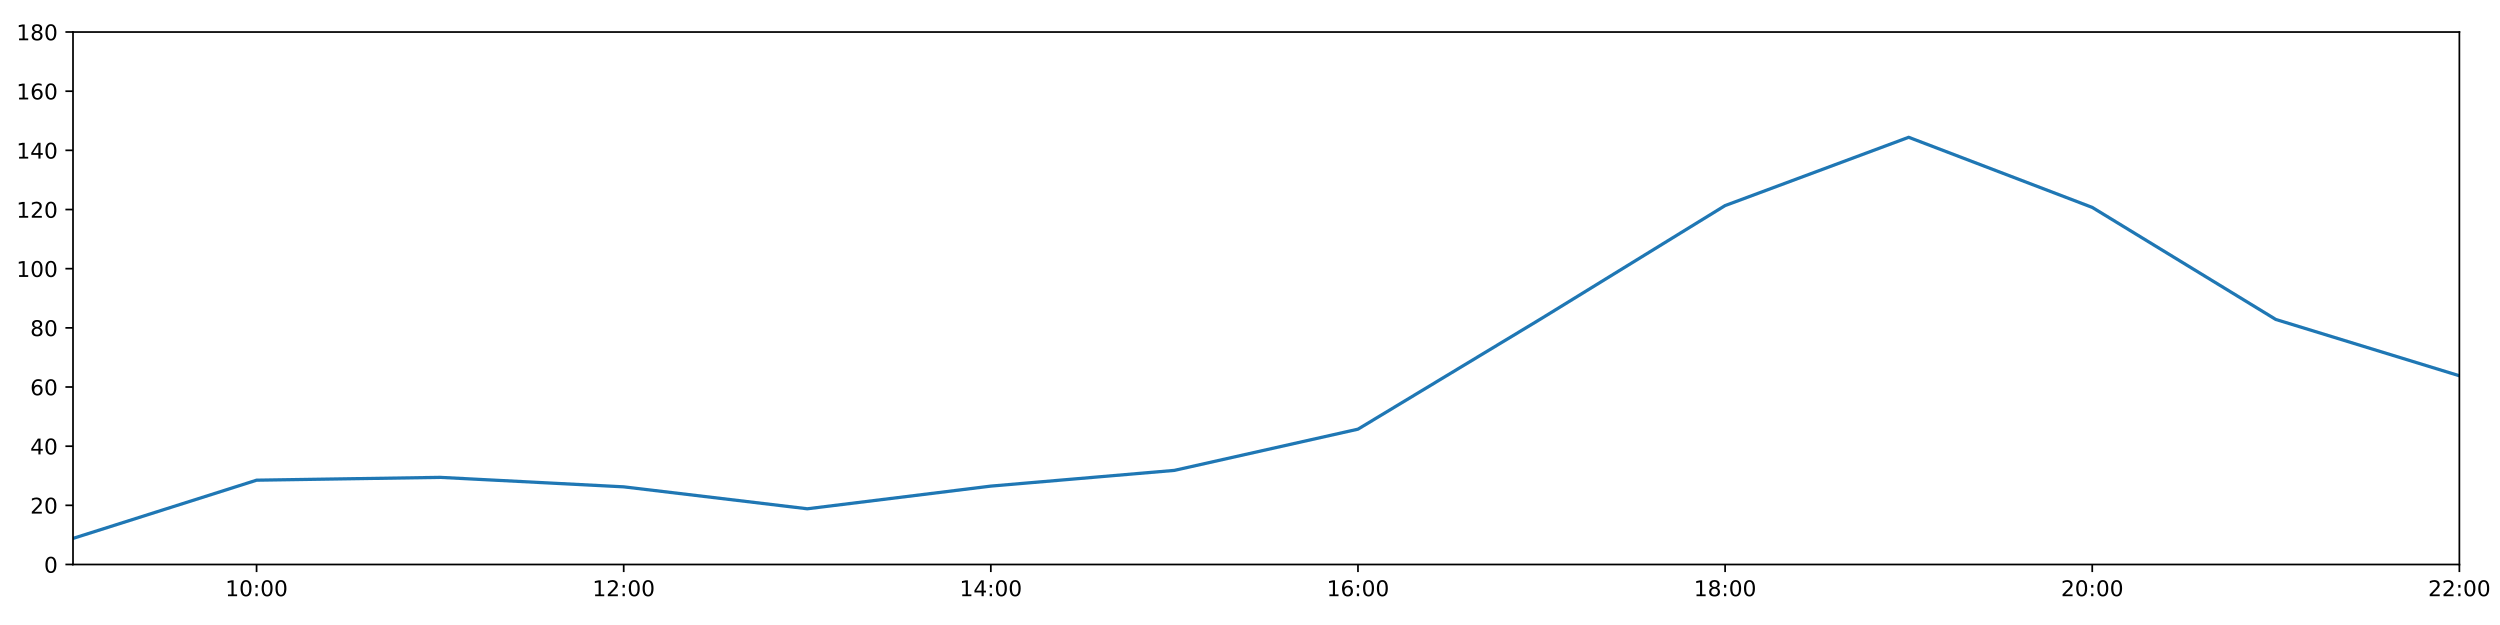
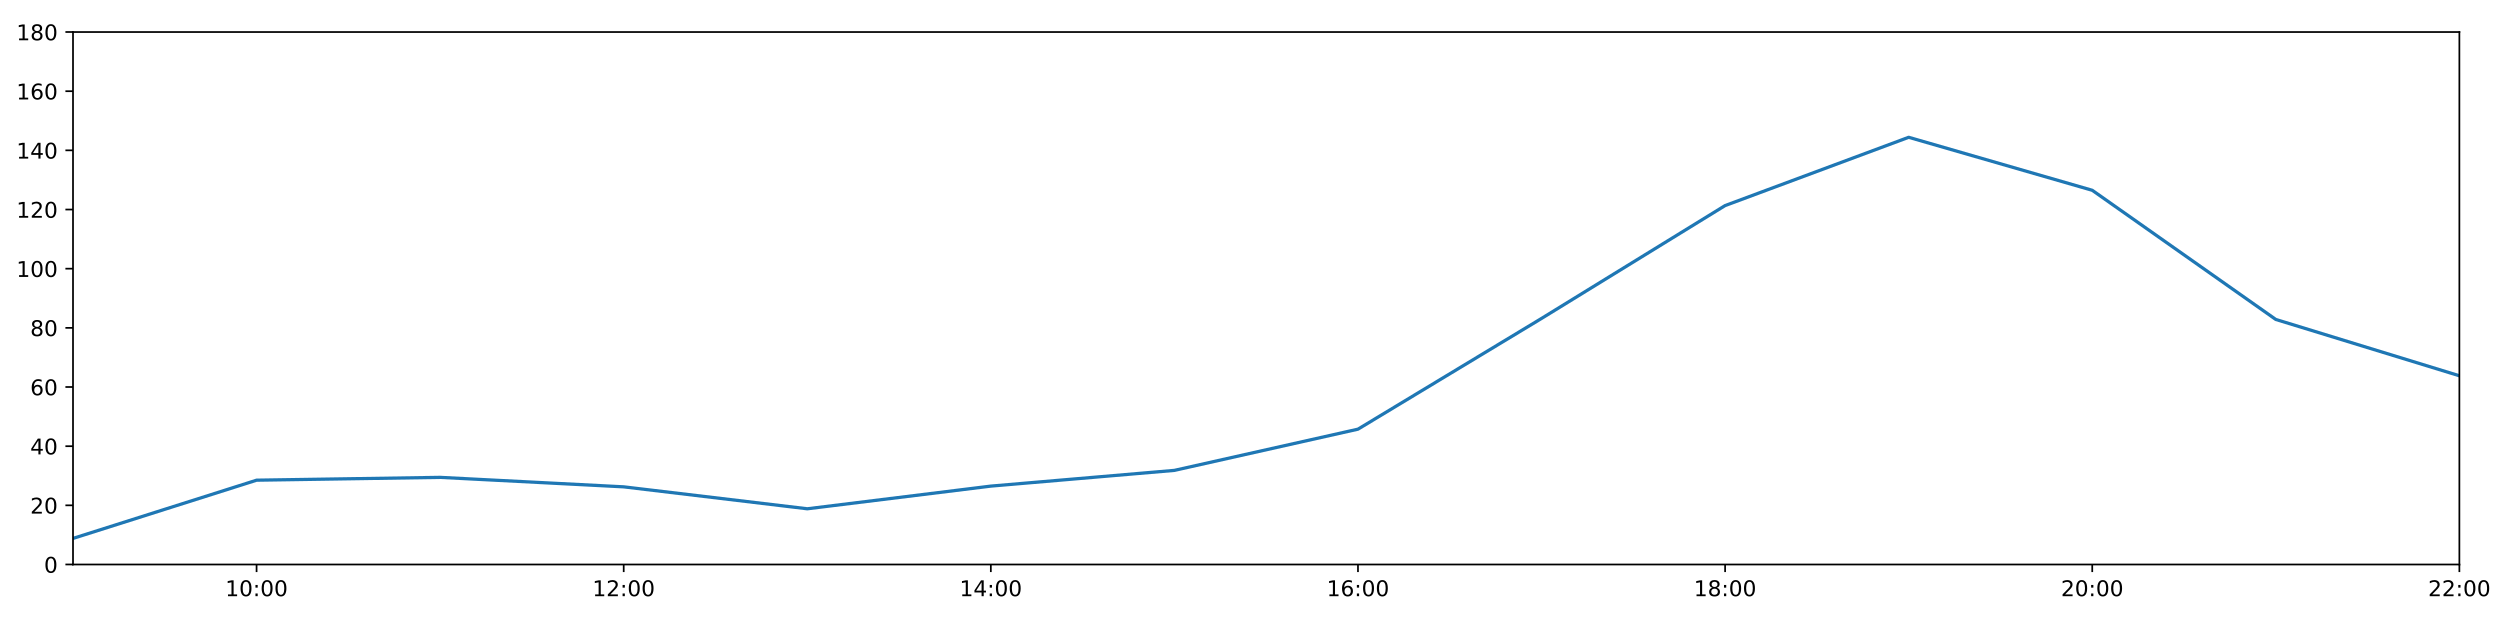
<svg xmlns="http://www.w3.org/2000/svg" xmlns:xlink="http://www.w3.org/1999/xlink" height="288pt" version="1.1" viewBox="0 0 1152 288" width="1152pt">
  <defs>
    <style type="text/css">
*{stroke-linecap:butt;stroke-linejoin:round;}
  </style>
  </defs>
  <g id="figure_1">
    <g id="patch_1">
      <path d="M 0 288  L 1152 288  L 1152 0  L 0 0  z " style="fill:#ffffff;" />
    </g>
    <g id="axes_1">
      <g id="patch_2">
        <path d="M 33.64 260.12  L 1133.28 260.12  L 1133.28 14.76  L 33.64 14.76  z " style="fill:#ffffff;" />
      </g>
      <g id="matplotlib.axis_1">
        <g id="xtick_1">
          <g id="line2d_1">
            <defs>
-               <path d="M 0 0  L 0 3.5  " id="m1583b2e0a7" style="stroke:#000000;stroke-width:0.8;" />
-             </defs>
-             <g>
-               <use style="stroke:#000000;stroke-width:0.8;" x="118.228" xlink:href="#m1583b2e0a7" y="260.12" />
+               <path d="M 0 0  L 0 3.5  " id="mabb808d41d" style="stroke:#000000;stroke-width:0.8;" />
+             </defs>
+             <g>
+               <use style="stroke:#000000;stroke-width:0.8;" x="118.228" xlink:href="#mabb808d41d" y="260.12" />
            </g>
          </g>
          <g id="text_1">
            <defs>
              <path d="M 12.406 8.297  L 28.516 8.297  L 28.516 63.922  L 10.984 60.406  L 10.984 69.391  L 28.422 72.906  L 38.281 72.906  L 38.281 8.297  L 54.391 8.297  L 54.391 0  L 12.406 0  z " id="DejaVuSans-49" />
              <path d="M 31.781 66.406  Q 24.172 66.406 20.328 58.906  Q 16.5 51.422 16.5 36.375  Q 16.5 21.391 20.328 13.891  Q 24.172 6.391 31.781 6.391  Q 39.453 6.391 43.281 13.891  Q 47.125 21.391 47.125 36.375  Q 47.125 51.422 43.281 58.906  Q 39.453 66.406 31.781 66.406  z M 31.781 74.219  Q 44.047 74.219 50.516 64.516  Q 56.984 54.828 56.984 36.375  Q 56.984 17.969 50.516 8.266  Q 44.047 -1.422 31.781 -1.422  Q 19.531 -1.422 13.062 8.266  Q 6.594 17.969 6.594 36.375  Q 6.594 54.828 13.062 64.516  Q 19.531 74.219 31.781 74.219  z " id="DejaVuSans-48" />
              <path d="M 11.719 12.406  L 22.016 12.406  L 22.016 0  L 11.719 0  z M 11.719 51.703  L 22.016 51.703  L 22.016 39.312  L 11.719 39.312  z " id="DejaVuSans-58" />
            </defs>
            <g transform="translate(103.8183 274.7184)scale(0.1 -0.1)">
              <use xlink:href="#DejaVuSans-49" />
              <use x="63.623" xlink:href="#DejaVuSans-48" />
              <use x="127.246" xlink:href="#DejaVuSans-58" />
              <use x="160.938" xlink:href="#DejaVuSans-48" />
              <use x="224.561" xlink:href="#DejaVuSans-48" />
            </g>
          </g>
        </g>
        <g id="xtick_2">
          <g id="line2d_2">
            <g>
-               <use style="stroke:#000000;stroke-width:0.8;" x="287.403" xlink:href="#m1583b2e0a7" y="260.12" />
+               <use style="stroke:#000000;stroke-width:0.8;" x="287.403" xlink:href="#mabb808d41d" y="260.12" />
            </g>
          </g>
          <g id="text_2">
            <defs>
              <path d="M 19.188 8.297  L 53.609 8.297  L 53.609 0  L 7.328 0  L 7.328 8.297  Q 12.938 14.109 22.625 23.891  Q 32.328 33.688 34.812 36.531  Q 39.547 41.844 41.422 45.531  Q 43.312 49.219 43.312 52.781  Q 43.312 58.594 39.234 62.25  Q 35.156 65.922 28.609 65.922  Q 23.969 65.922 18.812 64.312  Q 13.672 62.703 7.812 59.422  L 7.812 69.391  Q 13.766 71.781 18.938 73  Q 24.125 74.219 28.422 74.219  Q 39.75 74.219 46.484 68.547  Q 53.219 62.891 53.219 53.422  Q 53.219 48.922 51.531 44.891  Q 49.859 40.875 45.406 35.406  Q 44.188 33.984 37.641 27.219  Q 31.109 20.453 19.188 8.297  z " id="DejaVuSans-50" />
            </defs>
            <g transform="translate(272.9937 274.7184)scale(0.1 -0.1)">
              <use xlink:href="#DejaVuSans-49" />
              <use x="63.623" xlink:href="#DejaVuSans-50" />
              <use x="127.246" xlink:href="#DejaVuSans-58" />
              <use x="160.938" xlink:href="#DejaVuSans-48" />
              <use x="224.561" xlink:href="#DejaVuSans-48" />
            </g>
          </g>
        </g>
        <g id="xtick_3">
          <g id="line2d_3">
            <g>
-               <use style="stroke:#000000;stroke-width:0.8;" x="456.578" xlink:href="#m1583b2e0a7" y="260.12" />
+               <use style="stroke:#000000;stroke-width:0.8;" x="456.578" xlink:href="#mabb808d41d" y="260.12" />
            </g>
          </g>
          <g id="text_3">
            <defs>
              <path d="M 37.797 64.312  L 12.891 25.391  L 37.797 25.391  z M 35.203 72.906  L 47.609 72.906  L 47.609 25.391  L 58.016 25.391  L 58.016 17.188  L 47.609 17.188  L 47.609 0  L 37.797 0  L 37.797 17.188  L 4.891 17.188  L 4.891 26.703  z " id="DejaVuSans-52" />
            </defs>
            <g transform="translate(442.1691 274.7184)scale(0.1 -0.1)">
              <use xlink:href="#DejaVuSans-49" />
              <use x="63.623" xlink:href="#DejaVuSans-52" />
              <use x="127.246" xlink:href="#DejaVuSans-58" />
              <use x="160.938" xlink:href="#DejaVuSans-48" />
              <use x="224.561" xlink:href="#DejaVuSans-48" />
            </g>
          </g>
        </g>
        <g id="xtick_4">
          <g id="line2d_4">
            <g>
-               <use style="stroke:#000000;stroke-width:0.8;" x="625.754" xlink:href="#m1583b2e0a7" y="260.12" />
+               <use style="stroke:#000000;stroke-width:0.8;" x="625.754" xlink:href="#mabb808d41d" y="260.12" />
            </g>
          </g>
          <g id="text_4">
            <defs>
              <path d="M 33.016 40.375  Q 26.375 40.375 22.484 35.828  Q 18.609 31.297 18.609 23.391  Q 18.609 15.531 22.484 10.953  Q 26.375 6.391 33.016 6.391  Q 39.656 6.391 43.531 10.953  Q 47.406 15.531 47.406 23.391  Q 47.406 31.297 43.531 35.828  Q 39.656 40.375 33.016 40.375  z M 52.594 71.297  L 52.594 62.312  Q 48.875 64.062 45.094 64.984  Q 41.312 65.922 37.594 65.922  Q 27.828 65.922 22.672 59.328  Q 17.531 52.734 16.797 39.406  Q 19.672 43.656 24.016 45.922  Q 28.375 48.188 33.594 48.188  Q 44.578 48.188 50.953 41.516  Q 57.328 34.859 57.328 23.391  Q 57.328 12.156 50.688 5.359  Q 44.047 -1.422 33.016 -1.422  Q 20.359 -1.422 13.672 8.266  Q 6.984 17.969 6.984 36.375  Q 6.984 53.656 15.188 63.938  Q 23.391 74.219 37.203 74.219  Q 40.922 74.219 44.703 73.484  Q 48.484 72.75 52.594 71.297  z " id="DejaVuSans-54" />
            </defs>
            <g transform="translate(611.3445 274.7184)scale(0.1 -0.1)">
              <use xlink:href="#DejaVuSans-49" />
              <use x="63.623" xlink:href="#DejaVuSans-54" />
              <use x="127.246" xlink:href="#DejaVuSans-58" />
              <use x="160.938" xlink:href="#DejaVuSans-48" />
              <use x="224.561" xlink:href="#DejaVuSans-48" />
            </g>
          </g>
        </g>
        <g id="xtick_5">
          <g id="line2d_5">
            <g>
-               <use style="stroke:#000000;stroke-width:0.8;" x="794.929" xlink:href="#m1583b2e0a7" y="260.12" />
+               <use style="stroke:#000000;stroke-width:0.8;" x="794.929" xlink:href="#mabb808d41d" y="260.12" />
            </g>
          </g>
          <g id="text_5">
            <defs>
              <path d="M 31.781 34.625  Q 24.75 34.625 20.719 30.859  Q 16.703 27.094 16.703 20.516  Q 16.703 13.922 20.719 10.156  Q 24.75 6.391 31.781 6.391  Q 38.812 6.391 42.859 10.172  Q 46.922 13.969 46.922 20.516  Q 46.922 27.094 42.891 30.859  Q 38.875 34.625 31.781 34.625  z M 21.922 38.812  Q 15.578 40.375 12.031 44.719  Q 8.5 49.078 8.5 55.328  Q 8.5 64.062 14.719 69.141  Q 20.953 74.219 31.781 74.219  Q 42.672 74.219 48.875 69.141  Q 55.078 64.062 55.078 55.328  Q 55.078 49.078 51.531 44.719  Q 48 40.375 41.703 38.812  Q 48.828 37.156 52.797 32.312  Q 56.781 27.484 56.781 20.516  Q 56.781 9.906 50.312 4.234  Q 43.844 -1.422 31.781 -1.422  Q 19.734 -1.422 13.25 4.234  Q 6.781 9.906 6.781 20.516  Q 6.781 27.484 10.781 32.312  Q 14.797 37.156 21.922 38.812  z M 18.312 54.391  Q 18.312 48.734 21.844 45.562  Q 25.391 42.391 31.781 42.391  Q 38.141 42.391 41.719 45.562  Q 45.312 48.734 45.312 54.391  Q 45.312 60.062 41.719 63.234  Q 38.141 66.406 31.781 66.406  Q 25.391 66.406 21.844 63.234  Q 18.312 60.062 18.312 54.391  z " id="DejaVuSans-56" />
            </defs>
            <g transform="translate(780.5199 274.7184)scale(0.1 -0.1)">
              <use xlink:href="#DejaVuSans-49" />
              <use x="63.623" xlink:href="#DejaVuSans-56" />
              <use x="127.246" xlink:href="#DejaVuSans-58" />
              <use x="160.938" xlink:href="#DejaVuSans-48" />
              <use x="224.561" xlink:href="#DejaVuSans-48" />
            </g>
          </g>
        </g>
        <g id="xtick_6">
          <g id="line2d_6">
            <g>
-               <use style="stroke:#000000;stroke-width:0.8;" x="964.105" xlink:href="#m1583b2e0a7" y="260.12" />
+               <use style="stroke:#000000;stroke-width:0.8;" x="964.105" xlink:href="#mabb808d41d" y="260.12" />
            </g>
          </g>
          <g id="text_6">
            <g transform="translate(949.6952 274.7184)scale(0.1 -0.1)">
              <use xlink:href="#DejaVuSans-50" />
              <use x="63.623" xlink:href="#DejaVuSans-48" />
              <use x="127.246" xlink:href="#DejaVuSans-58" />
              <use x="160.938" xlink:href="#DejaVuSans-48" />
              <use x="224.561" xlink:href="#DejaVuSans-48" />
            </g>
          </g>
        </g>
        <g id="xtick_7">
          <g id="line2d_7">
            <g>
-               <use style="stroke:#000000;stroke-width:0.8;" x="1133.28" xlink:href="#m1583b2e0a7" y="260.12" />
+               <use style="stroke:#000000;stroke-width:0.8;" x="1133.28" xlink:href="#mabb808d41d" y="260.12" />
            </g>
          </g>
          <g id="text_7">
            <g transform="translate(1118.871 274.7184)scale(0.1 -0.1)">
              <use xlink:href="#DejaVuSans-50" />
              <use x="63.623" xlink:href="#DejaVuSans-50" />
              <use x="127.246" xlink:href="#DejaVuSans-58" />
              <use x="160.938" xlink:href="#DejaVuSans-48" />
              <use x="224.561" xlink:href="#DejaVuSans-48" />
            </g>
          </g>
        </g>
      </g>
      <g id="matplotlib.axis_2">
        <g id="ytick_1">
          <g id="line2d_8">
            <defs>
-               <path d="M 0 0  L -3.5 0  " id="md5ec73f048" style="stroke:#000000;stroke-width:0.8;" />
-             </defs>
-             <g>
-               <use style="stroke:#000000;stroke-width:0.8;" x="33.64" xlink:href="#md5ec73f048" y="260.12" />
+               <path d="M 0 0  L -3.5 0  " id="m0f4e21f245" style="stroke:#000000;stroke-width:0.8;" />
+             </defs>
+             <g>
+               <use style="stroke:#000000;stroke-width:0.8;" x="33.64" xlink:href="#m0f4e21f245" y="260.12" />
            </g>
          </g>
          <g id="text_8">
            <g transform="translate(20.2775 263.9192)scale(0.1 -0.1)">
              <use xlink:href="#DejaVuSans-48" />
            </g>
          </g>
        </g>
        <g id="ytick_2">
          <g id="line2d_9">
            <g>
-               <use style="stroke:#000000;stroke-width:0.8;" x="33.64" xlink:href="#md5ec73f048" y="232.858" />
+               <use style="stroke:#000000;stroke-width:0.8;" x="33.64" xlink:href="#m0f4e21f245" y="232.858" />
            </g>
          </g>
          <g id="text_9">
            <g transform="translate(13.915 236.657)scale(0.1 -0.1)">
              <use xlink:href="#DejaVuSans-50" />
              <use x="63.623" xlink:href="#DejaVuSans-48" />
            </g>
          </g>
        </g>
        <g id="ytick_3">
          <g id="line2d_10">
            <g>
-               <use style="stroke:#000000;stroke-width:0.8;" x="33.64" xlink:href="#md5ec73f048" y="205.596" />
+               <use style="stroke:#000000;stroke-width:0.8;" x="33.64" xlink:href="#m0f4e21f245" y="205.596" />
            </g>
          </g>
          <g id="text_10">
            <g transform="translate(13.915 209.3948)scale(0.1 -0.1)">
              <use xlink:href="#DejaVuSans-52" />
              <use x="63.623" xlink:href="#DejaVuSans-48" />
            </g>
          </g>
        </g>
        <g id="ytick_4">
          <g id="line2d_11">
            <g>
-               <use style="stroke:#000000;stroke-width:0.8;" x="33.64" xlink:href="#md5ec73f048" y="178.333" />
+               <use style="stroke:#000000;stroke-width:0.8;" x="33.64" xlink:href="#m0f4e21f245" y="178.333" />
            </g>
          </g>
          <g id="text_11">
            <g transform="translate(13.915 182.1326)scale(0.1 -0.1)">
              <use xlink:href="#DejaVuSans-54" />
              <use x="63.623" xlink:href="#DejaVuSans-48" />
            </g>
          </g>
        </g>
        <g id="ytick_5">
          <g id="line2d_12">
            <g>
-               <use style="stroke:#000000;stroke-width:0.8;" x="33.64" xlink:href="#md5ec73f048" y="151.071" />
+               <use style="stroke:#000000;stroke-width:0.8;" x="33.64" xlink:href="#m0f4e21f245" y="151.071" />
            </g>
          </g>
          <g id="text_12">
            <g transform="translate(13.915 154.8703)scale(0.1 -0.1)">
              <use xlink:href="#DejaVuSans-56" />
              <use x="63.623" xlink:href="#DejaVuSans-48" />
            </g>
          </g>
        </g>
        <g id="ytick_6">
          <g id="line2d_13">
            <g>
-               <use style="stroke:#000000;stroke-width:0.8;" x="33.64" xlink:href="#md5ec73f048" y="123.809" />
+               <use style="stroke:#000000;stroke-width:0.8;" x="33.64" xlink:href="#m0f4e21f245" y="123.809" />
            </g>
          </g>
          <g id="text_13">
            <g transform="translate(7.5525 127.6081)scale(0.1 -0.1)">
              <use xlink:href="#DejaVuSans-49" />
              <use x="63.623" xlink:href="#DejaVuSans-48" />
              <use x="127.246" xlink:href="#DejaVuSans-48" />
            </g>
          </g>
        </g>
        <g id="ytick_7">
          <g id="line2d_14">
            <g>
-               <use style="stroke:#000000;stroke-width:0.8;" x="33.64" xlink:href="#md5ec73f048" y="96.547" />
+               <use style="stroke:#000000;stroke-width:0.8;" x="33.64" xlink:href="#m0f4e21f245" y="96.547" />
            </g>
          </g>
          <g id="text_14">
            <g transform="translate(7.5525 100.3459)scale(0.1 -0.1)">
              <use xlink:href="#DejaVuSans-49" />
              <use x="63.623" xlink:href="#DejaVuSans-50" />
              <use x="127.246" xlink:href="#DejaVuSans-48" />
            </g>
          </g>
        </g>
        <g id="ytick_8">
          <g id="line2d_15">
            <g>
-               <use style="stroke:#000000;stroke-width:0.8;" x="33.64" xlink:href="#md5ec73f048" y="69.284" />
+               <use style="stroke:#000000;stroke-width:0.8;" x="33.64" xlink:href="#m0f4e21f245" y="69.284" />
            </g>
          </g>
          <g id="text_15">
            <g transform="translate(7.5525 73.08366)scale(0.1 -0.1)">
              <use xlink:href="#DejaVuSans-49" />
              <use x="63.623" xlink:href="#DejaVuSans-52" />
              <use x="127.246" xlink:href="#DejaVuSans-48" />
            </g>
          </g>
        </g>
        <g id="ytick_9">
          <g id="line2d_16">
            <g>
-               <use style="stroke:#000000;stroke-width:0.8;" x="33.64" xlink:href="#md5ec73f048" y="42.022" />
+               <use style="stroke:#000000;stroke-width:0.8;" x="33.64" xlink:href="#m0f4e21f245" y="42.022" />
            </g>
          </g>
          <g id="text_16">
            <g transform="translate(7.5525 45.82144)scale(0.1 -0.1)">
              <use xlink:href="#DejaVuSans-49" />
              <use x="63.623" xlink:href="#DejaVuSans-54" />
              <use x="127.246" xlink:href="#DejaVuSans-48" />
            </g>
          </g>
        </g>
        <g id="ytick_10">
          <g id="line2d_17">
            <g>
-               <use style="stroke:#000000;stroke-width:0.8;" x="33.64" xlink:href="#md5ec73f048" y="14.76" />
+               <use style="stroke:#000000;stroke-width:0.8;" x="33.64" xlink:href="#m0f4e21f245" y="14.76" />
            </g>
          </g>
          <g id="text_17">
            <g transform="translate(7.5525 18.55922)scale(0.1 -0.1)">
              <use xlink:href="#DejaVuSans-49" />
              <use x="63.623" xlink:href="#DejaVuSans-56" />
              <use x="127.246" xlink:href="#DejaVuSans-48" />
            </g>
          </g>
        </g>
      </g>
      <g id="line2d_18">
-         <path clip-path="url(#p5685c7bc32)" d="M 33.64 248.1  L 118.228 221.271  L 202.815 219.97  L 287.403 224.338  L 371.991 234.448  L 456.578 223.998  L 541.166 216.748  L 625.754 197.758  L 710.342 146.734  L 794.929 94.729  L 879.517 63.264  L 964.105 95.573  L 1048.692 147.209  L 1133.28 173.154  " style="fill:none;stroke:#1f77b4;stroke-linecap:square;stroke-width:1.5;" />
+         <path clip-path="url(#p560ed805fa)" d="M 33.64 248.1  L 118.228 221.271  L 202.815 219.97  L 287.403 224.338  L 371.991 234.448  L 456.578 223.998  L 541.166 216.748  L 625.754 197.758  L 710.342 146.734  L 794.929 94.729  L 879.517 63.264  L 964.105 87.686  L 1048.692 147.209  L 1133.28 173.154  " style="fill:none;stroke:#1f77b4;stroke-linecap:square;stroke-width:1.5;" />
      </g>
      <g id="patch_3">
        <path d="M 33.64 260.12  L 33.64 14.76  " style="fill:none;stroke:#000000;stroke-linecap:square;stroke-linejoin:miter;stroke-width:0.8;" />
      </g>
      <g id="patch_4">
        <path d="M 1133.28 260.12  L 1133.28 14.76  " style="fill:none;stroke:#000000;stroke-linecap:square;stroke-linejoin:miter;stroke-width:0.8;" />
      </g>
      <g id="patch_5">
        <path d="M 33.64 260.12  L 1133.28 260.12  " style="fill:none;stroke:#000000;stroke-linecap:square;stroke-linejoin:miter;stroke-width:0.8;" />
      </g>
      <g id="patch_6">
        <path d="M 33.64 14.76  L 1133.28 14.76  " style="fill:none;stroke:#000000;stroke-linecap:square;stroke-linejoin:miter;stroke-width:0.8;" />
      </g>
    </g>
  </g>
  <defs>
-     <clipPath id="p5685c7bc32">
+     <clipPath id="p560ed805fa">
      <rect height="245.36" width="1099.64" x="33.64" y="14.76" />
    </clipPath>
  </defs>
</svg>
